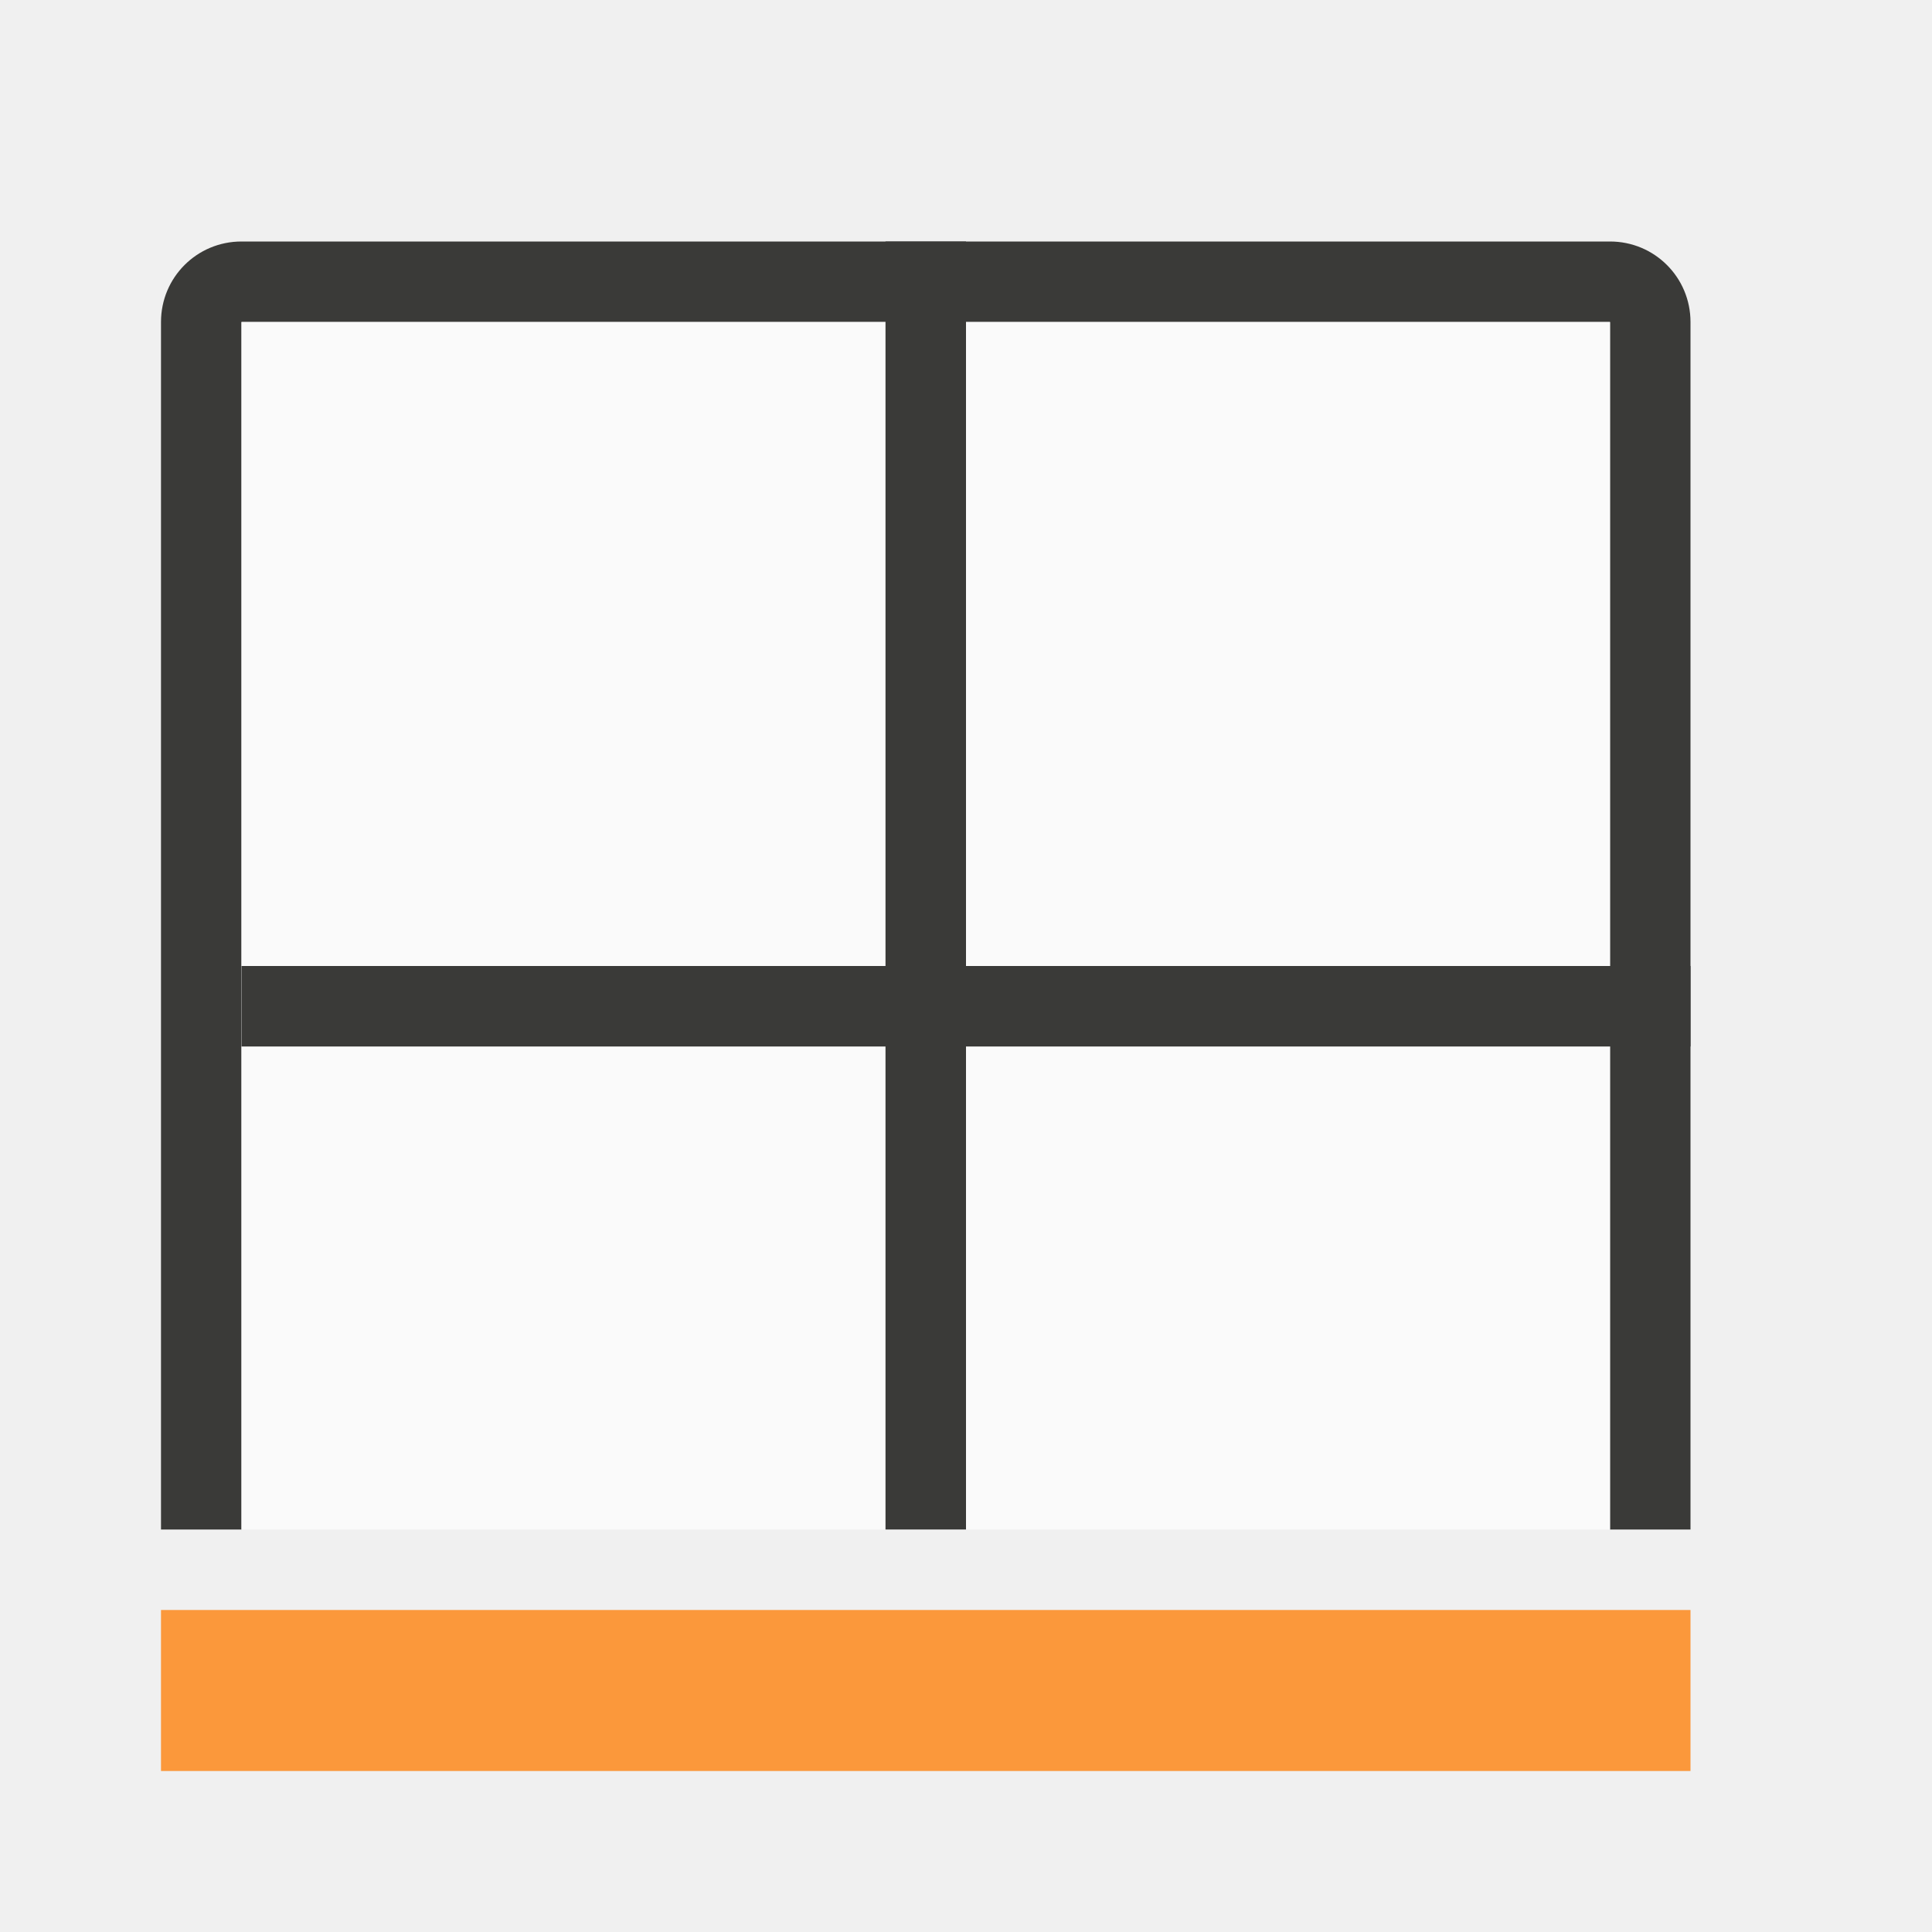
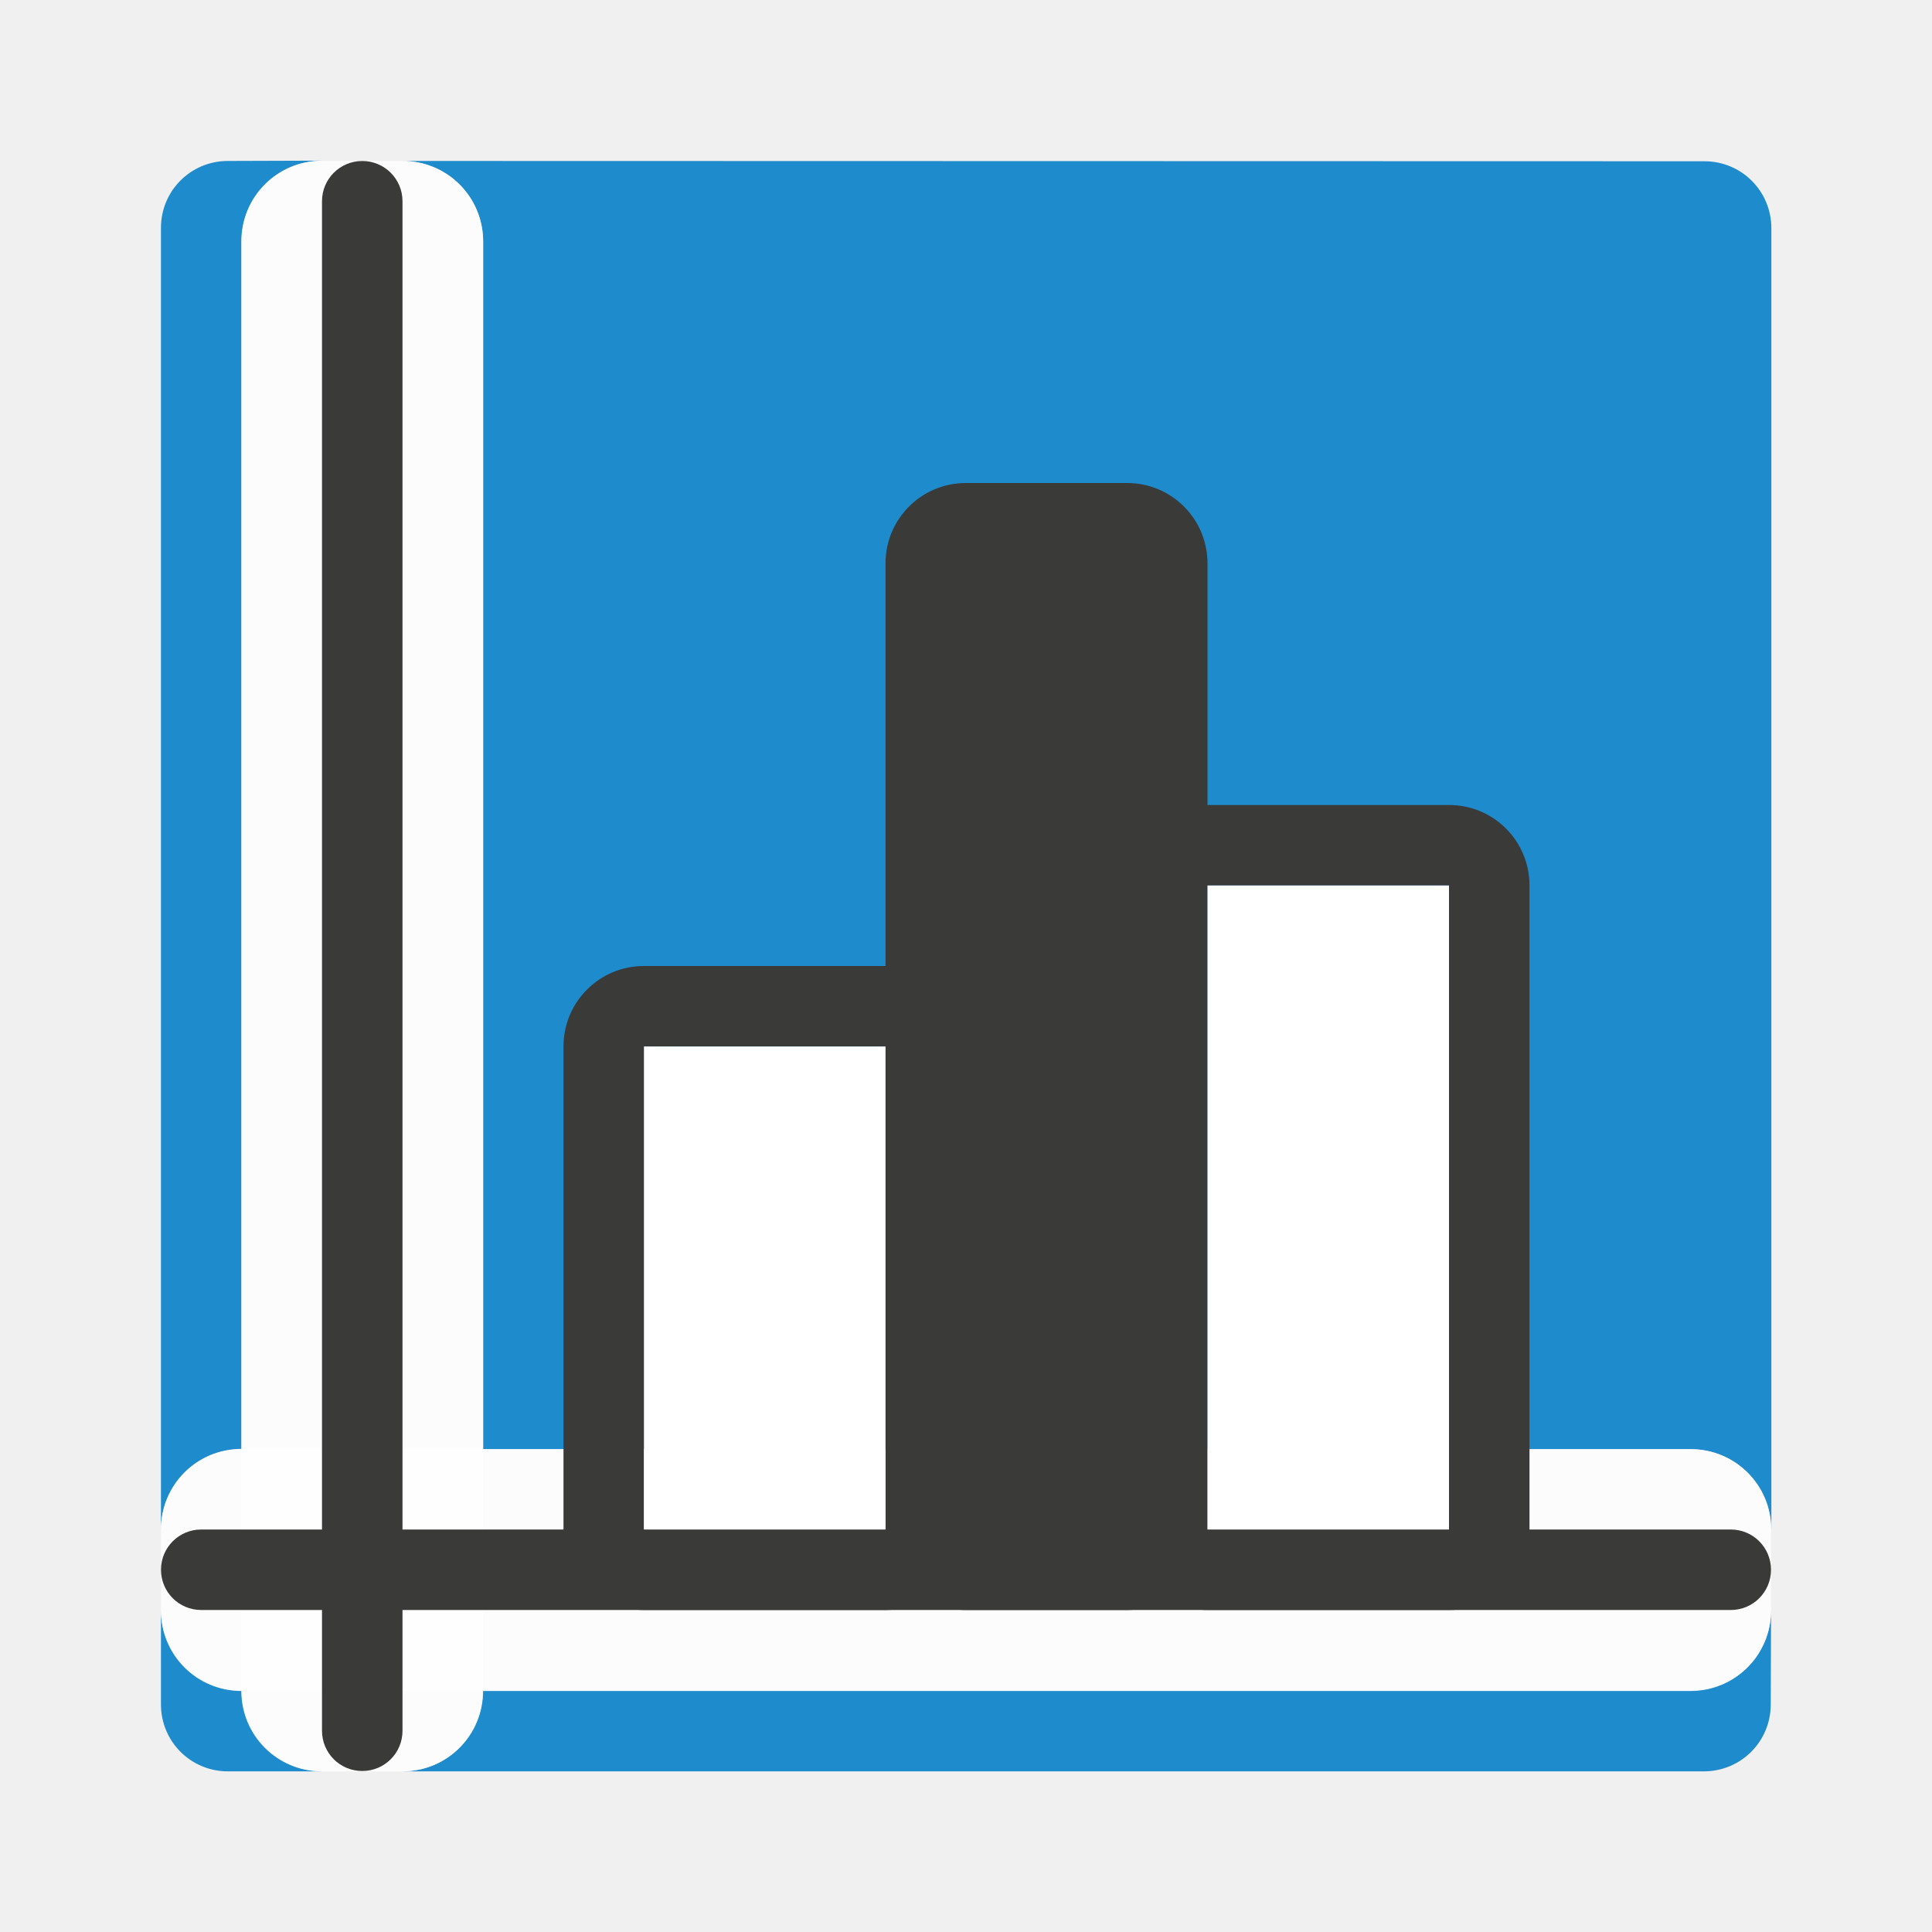
- <svg xmlns="http://www.w3.org/2000/svg" viewBox="0 0 24 24">
-   <path d="m3 3c-.554 0-1 .446-1 1v15h1v-15h17v15h1v-15c0-.554-.446-1-1-1z" fill="#3a3a38" />
-   <path d="m3 4v15h17v-15z" fill="#fafafa" />
-   <path d="m3 12h18v1h-18z" fill="#3a3a38" />
-   <path d="m11 3v16h1v-16z" fill="#3a3a38" />
-   <path d="m2 20h19v2h-19z" fill="#fb983b" />
+ <svg xmlns="http://www.w3.org/2000/svg" height="24" viewBox="0 0 6.35 6.35" width="24">
+   <g transform="translate(0 -290.65)">
+     <g stroke-width=".265">
+       <path d="m.749 291.179c-.122 0-.22.098-.22.22v4.278c0-.147.118-.265.265-.265v-3.969c0-.147.118-.265.265-.265zm.574 0c.147 0 .265.118.265.265v3.969h3.969c.147 0 .265.118.265.265v-4.278c0-.122-.098-.22-.22-.22zm-.794 4.763v.31c0 .122.098.22.22.22h.31c-.147 0-.265-.118-.265-.265-.147 0-.265-.118-.265-.265zm5.292 0c0 .147-.118.265-.265.265h-3.969c0 .147-.118.265-.265.265h4.278c.122 0 .22-.098.22-.22z" fill="#1e8bcd" />
+       <g fill="#fff" fill-opacity=".784">
+         <path d="m1.058 291.179h.265c.147 0 .265.118.265.265v4.763c0 .147-.118.265-.265.265h-.265c-.147 0-.265-.118-.265-.265v-4.763c0-.147.118-.265.265-.265z" />
+         <path d="m.794 295.413h4.762c.147 0 .265.118.265.265v.265c0 .147-.118.265-.265.265h-4.762c-.147 0-.265-.118-.265-.265v-.265c0-.147.118-.265.265-.265z" />
+       </g>
+     </g>
+     <g fill="#3a3a38" transform="matrix(0 -.2645833 -.2645833 0 0 290.65)">
+       <path d="m-21.5-5h19c.277 0 .5.223.5.5s-.223.5-.5.5h-19c-.277 0-.5-.223-.5-.5s.223-.5.5-.5z" />
+       <path d="m-19.5-22c.277 0 .5.223.5.5v19c0 .277-.223.5-.5.5s-.5-.223-.5-.5v-19c0-.277.223-.5.5-.5z" />
+     </g>
+     <g transform="matrix(.2645833 0 0 .2645833 0 290.65)">
+       <g fill="#3a3a38">
+         <path d="m8 12c-.554 0-1 .446-1 1v6c0 .554.446 1 1 1h3c.554 0 1-.446 1-1v-6c0-.554-.446-1-1-1zm0 1h3v6h-3z" />
+         <path d="m15 10c-.554 0-1 .446-1 1v8c0 .554.446 1 1 1h3c.554 0 1-.446 1-1v-8c0-.554-.446-1-1-1zm0 1h3v8h-3z" />
+         <path d="m12 6h2c.554 0 1 .446 1 1v12c0 .554-.446 1-1 1h-2c-.554 0-1-.446-1-1v-12c0-.554.446-1 1-1z" />
+       </g>
+       <g fill="#fff">
+         <path d="m15 11h3v8h-3z" />
+         <path d="m8 13h3v6h-3z" />
+       </g>
+     </g>
+   </g>
</svg>
